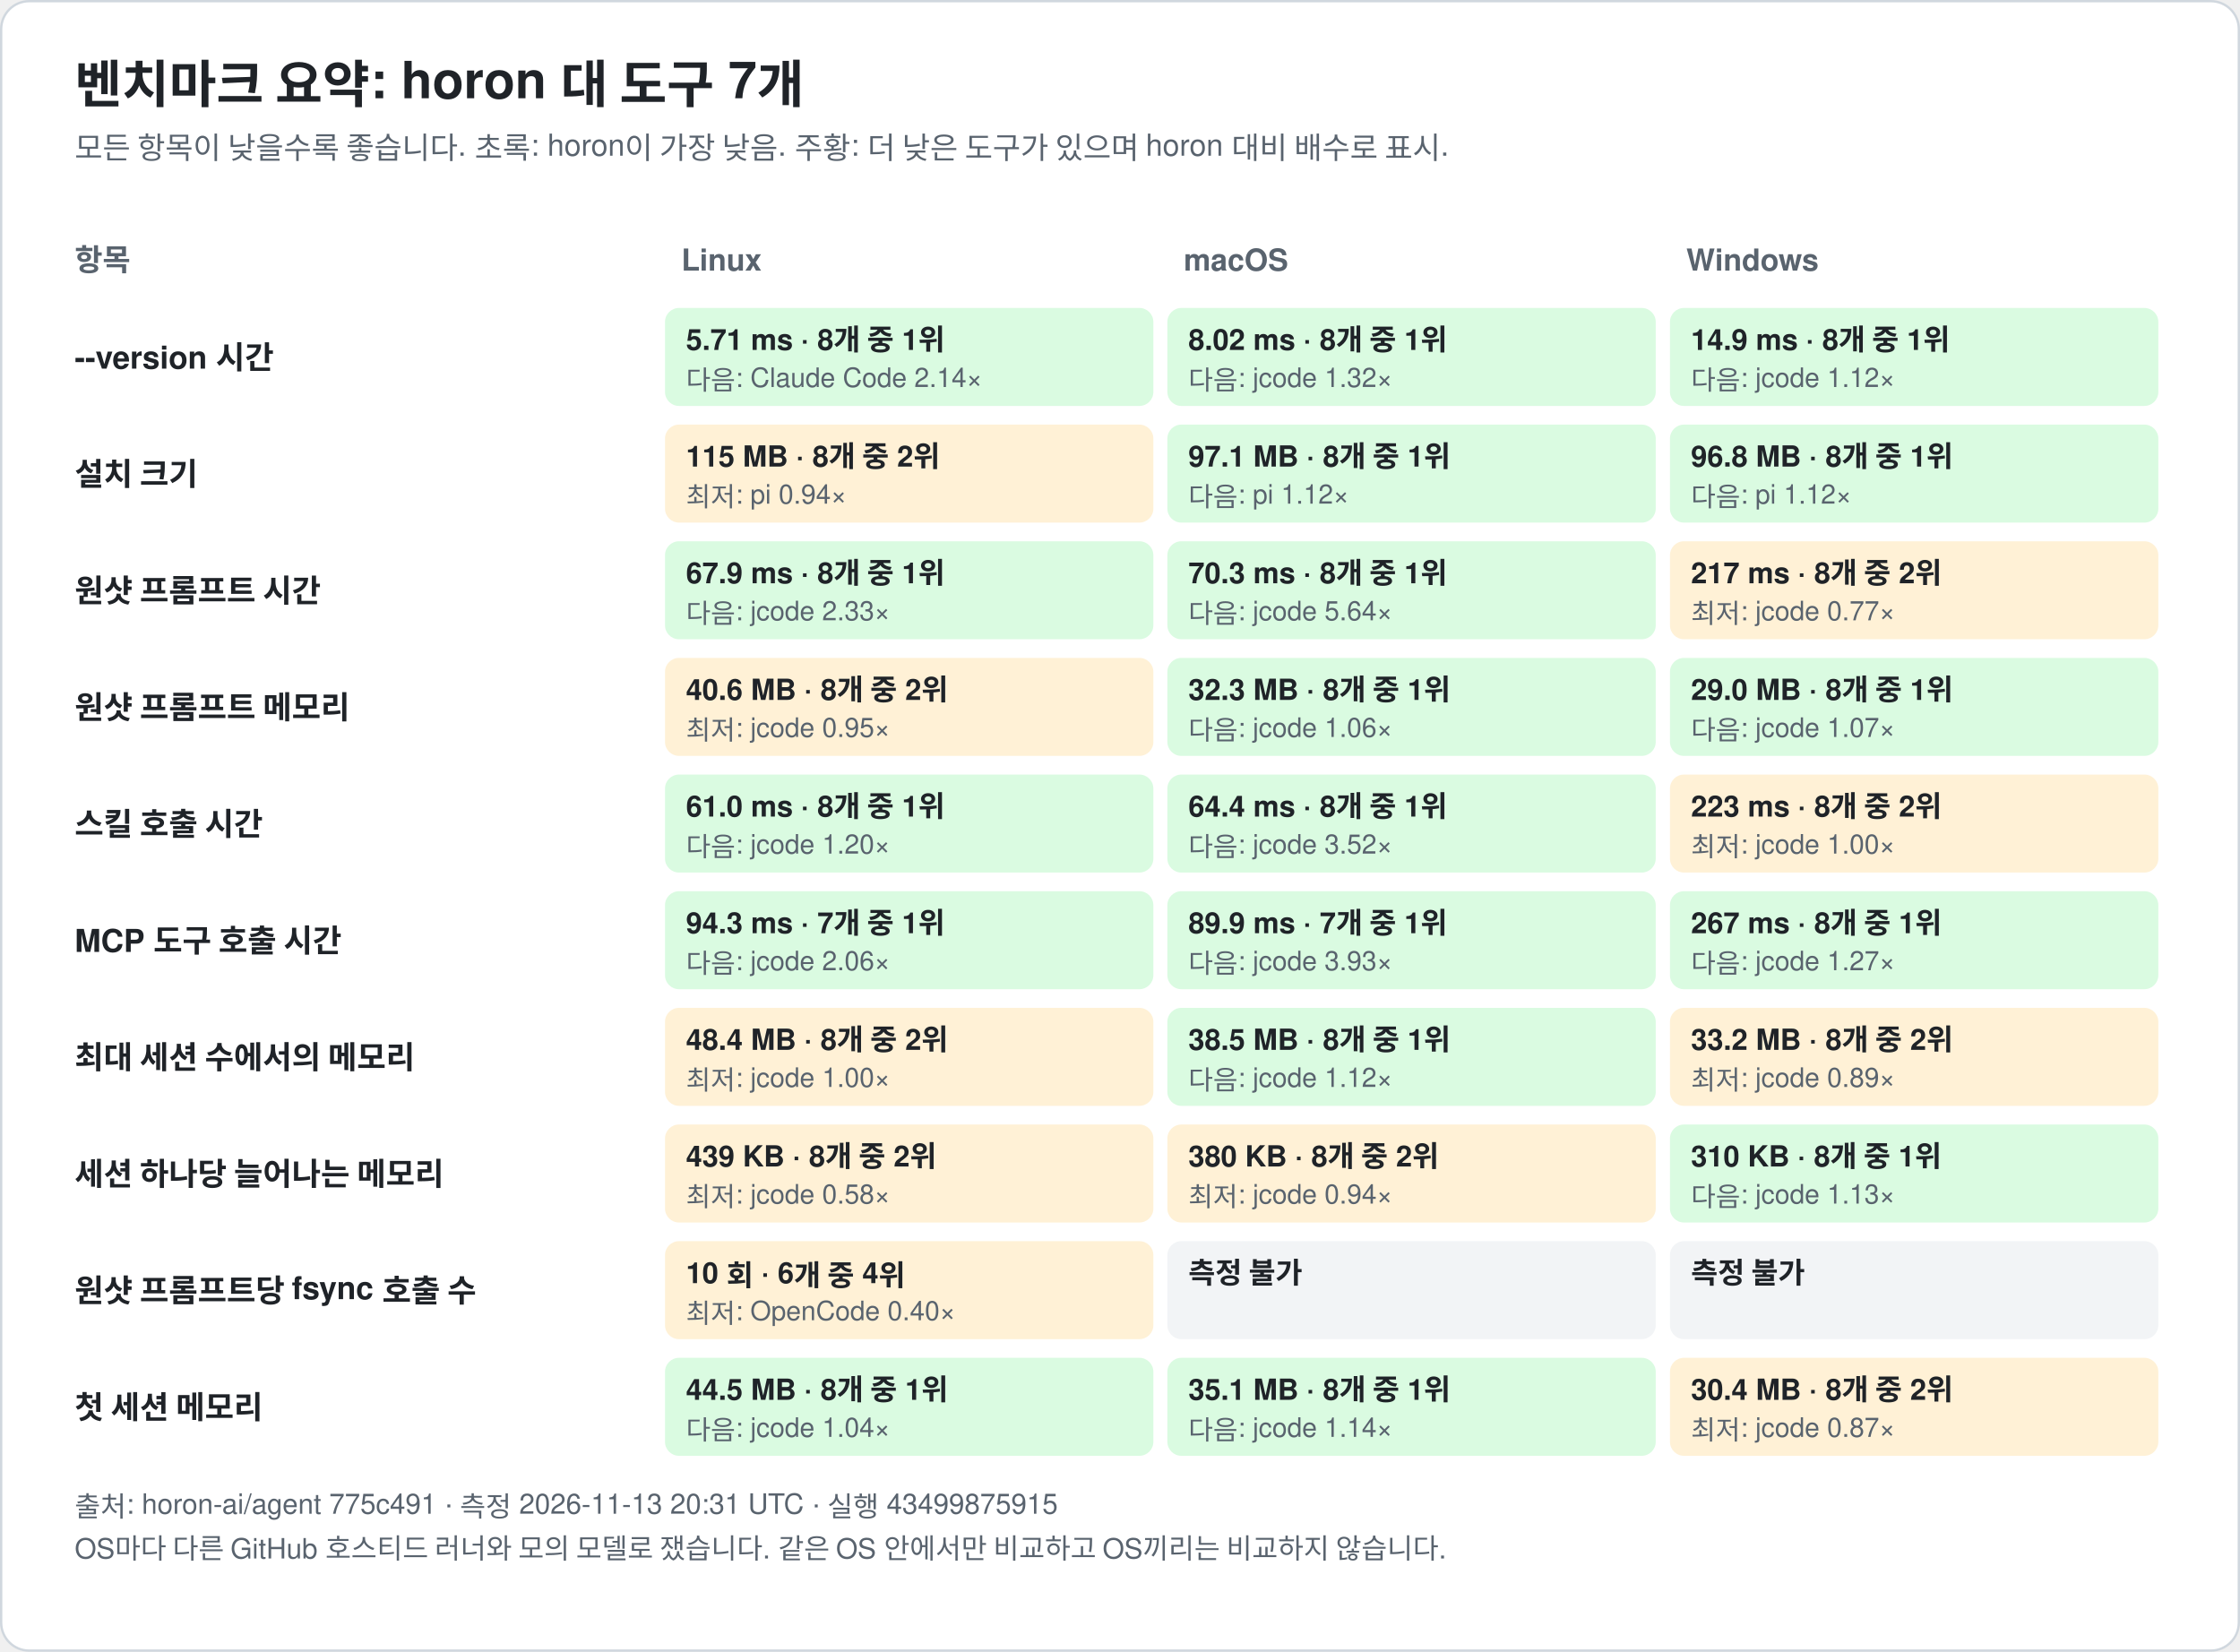
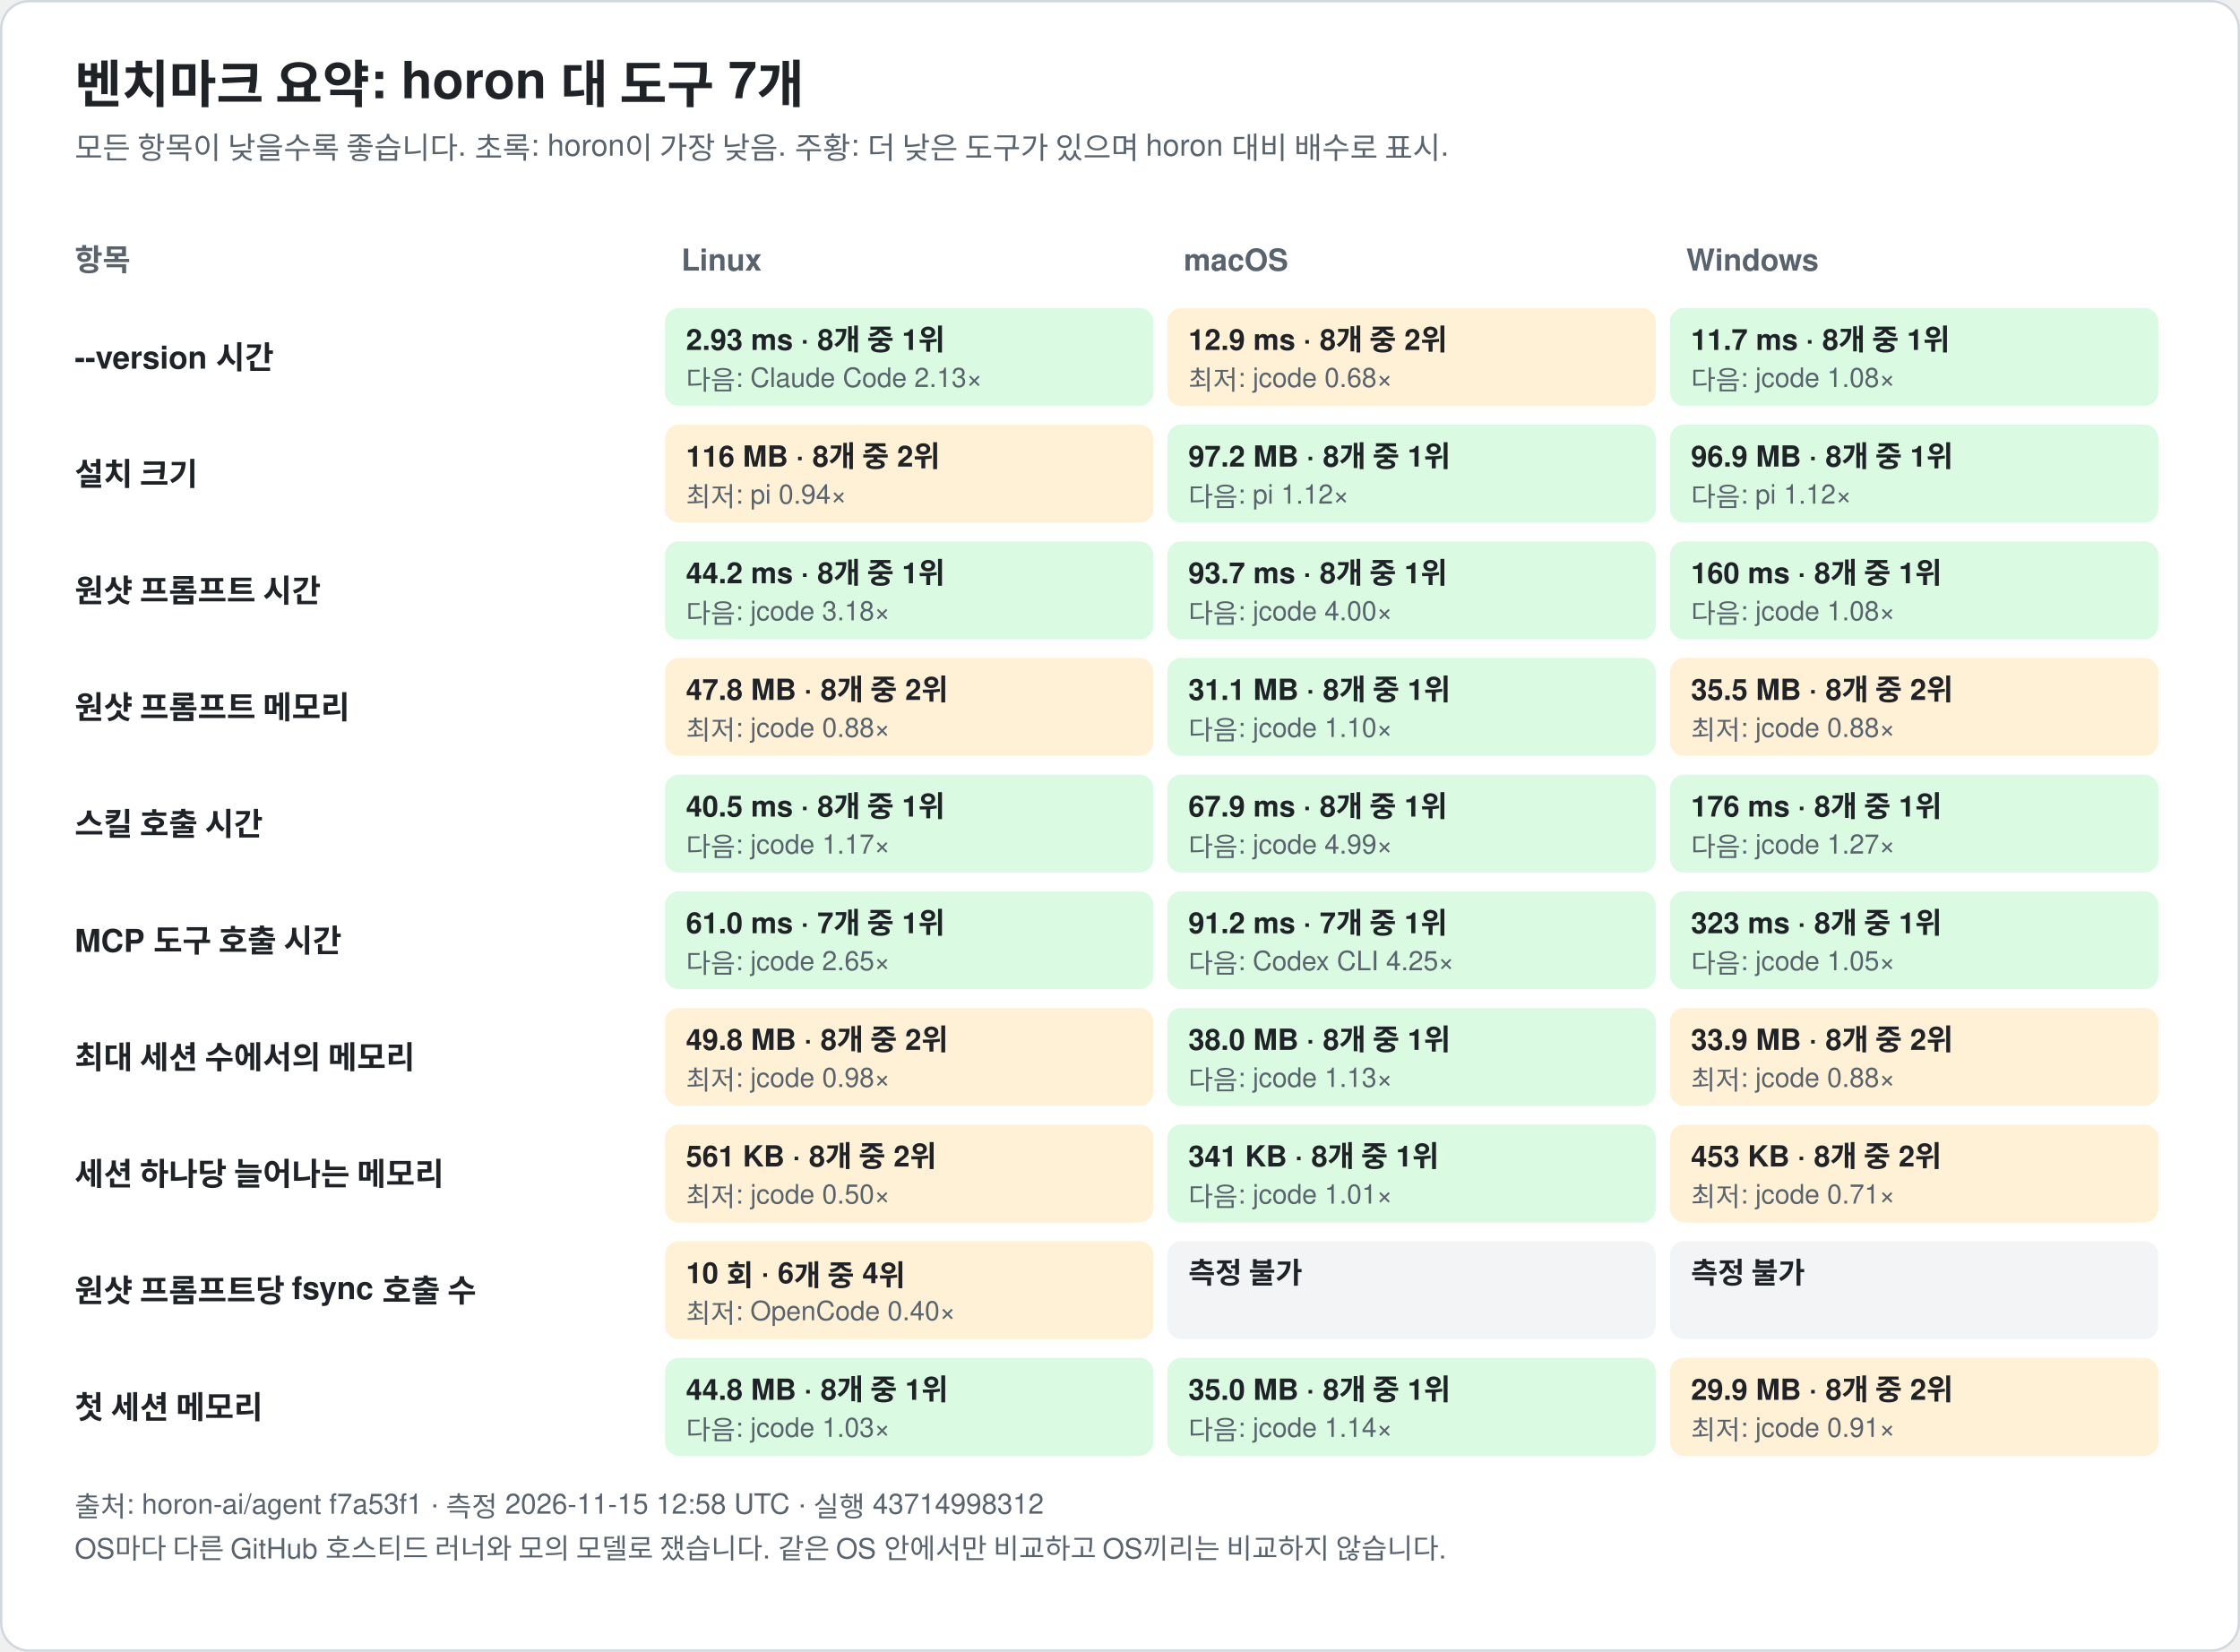
<svg xmlns="http://www.w3.org/2000/svg" width="960" height="708" viewBox="0 0 960 708" font-family="-apple-system, BlinkMacSystemFont, 'Segoe UI', 'Noto Sans KR', 'Apple SD Gothic Neo', Helvetica, Arial, sans-serif" role="img">
  <rect x="0.5" y="0.5" width="959" height="707" rx="12" fill="#ffffff" stroke="#d0d7de" />
  <text x="32.0" y="44.0" font-size="22" fill="#1f2328" text-anchor="start" font-weight="bold">벤치마크 요약: horon 대 도구 7개</text>
  <text x="32.0" y="68.0" font-size="13" fill="#59636e" text-anchor="start" font-weight="normal">모든 항목이 낮을수록 좋습니다. 초록: horon이 가장 낮음. 주황: 더 낮은 도구가 있으며 horon 대비 배수로 표시.</text>
  <text x="32.0" y="116.0" font-size="13" fill="#59636e" text-anchor="start" font-weight="bold">항목</text>
  <text x="292.0" y="116.0" font-size="13" fill="#59636e" text-anchor="start" font-weight="bold">Linux</text>
  <text x="507.3" y="116.0" font-size="13" fill="#59636e" text-anchor="start" font-weight="bold">macOS</text>
  <text x="722.7" y="116.0" font-size="13" fill="#59636e" text-anchor="start" font-weight="bold">Windows</text>
  <text x="32.0" y="158.0" font-size="13.5" fill="#1f2328" text-anchor="start" font-weight="bold">--version 시간</text>
  <rect x="285.0" y="132.0" width="209.3" height="42" rx="6" fill="#dafbe1" />
-   <text x="294.0" y="150.0" font-size="12.5" fill="#1f2328" text-anchor="start" font-weight="bold">5.71 ms · 8개 중 1위</text>
-   <text x="294.0" y="167.0" font-size="11.5" fill="#59636e" text-anchor="start" font-weight="normal">다음: Claude Code 2.14×</text>
-   <rect x="500.3" y="132.0" width="209.3" height="42" rx="6" fill="#dafbe1" />
-   <text x="509.3" y="150.0" font-size="12.5" fill="#1f2328" text-anchor="start" font-weight="bold">8.02 ms · 8개 중 1위</text>
-   <text x="509.3" y="167.0" font-size="11.5" fill="#59636e" text-anchor="start" font-weight="normal">다음: jcode 1.32×</text>
+   <text x="294.0" y="150.0" font-size="12.5" fill="#1f2328" text-anchor="start" font-weight="bold">2.93 ms · 8개 중 1위</text>
+   <text x="294.0" y="167.0" font-size="11.5" fill="#59636e" text-anchor="start" font-weight="normal">다음: Claude Code 2.13×</text>
+   <rect x="500.3" y="132.0" width="209.3" height="42" rx="6" fill="#fff1d6" />
+   <text x="509.3" y="150.0" font-size="12.5" fill="#1f2328" text-anchor="start" font-weight="bold">12.9 ms · 8개 중 2위</text>
+   <text x="509.3" y="167.0" font-size="11.5" fill="#59636e" text-anchor="start" font-weight="normal">최저: jcode 0.68×</text>
  <rect x="715.7" y="132.0" width="209.3" height="42" rx="6" fill="#dafbe1" />
-   <text x="724.7" y="150.0" font-size="12.5" fill="#1f2328" text-anchor="start" font-weight="bold">14.9 ms · 8개 중 1위</text>
-   <text x="724.7" y="167.0" font-size="11.5" fill="#59636e" text-anchor="start" font-weight="normal">다음: jcode 1.12×</text>
+   <text x="724.7" y="150.0" font-size="12.5" fill="#1f2328" text-anchor="start" font-weight="bold">11.7 ms · 8개 중 1위</text>
+   <text x="724.7" y="167.0" font-size="11.5" fill="#59636e" text-anchor="start" font-weight="normal">다음: jcode 1.08×</text>
  <text x="32.0" y="208.0" font-size="13.5" fill="#1f2328" text-anchor="start" font-weight="bold">설치 크기</text>
  <rect x="285.0" y="182.0" width="209.3" height="42" rx="6" fill="#fff1d6" />
-   <text x="294.0" y="200.0" font-size="12.5" fill="#1f2328" text-anchor="start" font-weight="bold">115 MB · 8개 중 2위</text>
+   <text x="294.0" y="200.0" font-size="12.5" fill="#1f2328" text-anchor="start" font-weight="bold">116 MB · 8개 중 2위</text>
  <text x="294.0" y="217.0" font-size="11.5" fill="#59636e" text-anchor="start" font-weight="normal">최저: pi 0.94×</text>
  <rect x="500.3" y="182.0" width="209.3" height="42" rx="6" fill="#dafbe1" />
-   <text x="509.3" y="200.0" font-size="12.5" fill="#1f2328" text-anchor="start" font-weight="bold">97.1 MB · 8개 중 1위</text>
+   <text x="509.3" y="200.0" font-size="12.5" fill="#1f2328" text-anchor="start" font-weight="bold">97.2 MB · 8개 중 1위</text>
  <text x="509.3" y="217.0" font-size="11.5" fill="#59636e" text-anchor="start" font-weight="normal">다음: pi 1.12×</text>
  <rect x="715.7" y="182.0" width="209.3" height="42" rx="6" fill="#dafbe1" />
-   <text x="724.7" y="200.0" font-size="12.5" fill="#1f2328" text-anchor="start" font-weight="bold">96.8 MB · 8개 중 1위</text>
+   <text x="724.7" y="200.0" font-size="12.5" fill="#1f2328" text-anchor="start" font-weight="bold">96.9 MB · 8개 중 1위</text>
  <text x="724.7" y="217.0" font-size="11.5" fill="#59636e" text-anchor="start" font-weight="normal">다음: pi 1.12×</text>
  <text x="32.0" y="258.0" font-size="13.5" fill="#1f2328" text-anchor="start" font-weight="bold">원샷 프롬프트 시간</text>
  <rect x="285.0" y="232.0" width="209.3" height="42" rx="6" fill="#dafbe1" />
-   <text x="294.0" y="250.0" font-size="12.5" fill="#1f2328" text-anchor="start" font-weight="bold">67.9 ms · 8개 중 1위</text>
-   <text x="294.0" y="267.0" font-size="11.5" fill="#59636e" text-anchor="start" font-weight="normal">다음: jcode 2.33×</text>
+   <text x="294.0" y="250.0" font-size="12.5" fill="#1f2328" text-anchor="start" font-weight="bold">44.2 ms · 8개 중 1위</text>
+   <text x="294.0" y="267.0" font-size="11.5" fill="#59636e" text-anchor="start" font-weight="normal">다음: jcode 3.18×</text>
  <rect x="500.3" y="232.0" width="209.3" height="42" rx="6" fill="#dafbe1" />
-   <text x="509.3" y="250.0" font-size="12.5" fill="#1f2328" text-anchor="start" font-weight="bold">70.3 ms · 8개 중 1위</text>
-   <text x="509.3" y="267.0" font-size="11.5" fill="#59636e" text-anchor="start" font-weight="normal">다음: jcode 5.64×</text>
-   <rect x="715.7" y="232.0" width="209.3" height="42" rx="6" fill="#fff1d6" />
-   <text x="724.7" y="250.0" font-size="12.5" fill="#1f2328" text-anchor="start" font-weight="bold">217 ms · 8개 중 2위</text>
-   <text x="724.7" y="267.0" font-size="11.5" fill="#59636e" text-anchor="start" font-weight="normal">최저: jcode 0.77×</text>
+   <text x="509.3" y="250.0" font-size="12.5" fill="#1f2328" text-anchor="start" font-weight="bold">93.7 ms · 8개 중 1위</text>
+   <text x="509.3" y="267.0" font-size="11.5" fill="#59636e" text-anchor="start" font-weight="normal">다음: jcode 4.00×</text>
+   <rect x="715.7" y="232.0" width="209.3" height="42" rx="6" fill="#dafbe1" />
+   <text x="724.7" y="250.0" font-size="12.5" fill="#1f2328" text-anchor="start" font-weight="bold">160 ms · 8개 중 1위</text>
+   <text x="724.7" y="267.0" font-size="11.5" fill="#59636e" text-anchor="start" font-weight="normal">다음: jcode 1.08×</text>
  <text x="32.0" y="308.0" font-size="13.5" fill="#1f2328" text-anchor="start" font-weight="bold">원샷 프롬프트 메모리</text>
  <rect x="285.0" y="282.0" width="209.3" height="42" rx="6" fill="#fff1d6" />
-   <text x="294.0" y="300.0" font-size="12.5" fill="#1f2328" text-anchor="start" font-weight="bold">40.6 MB · 8개 중 2위</text>
-   <text x="294.0" y="317.0" font-size="11.5" fill="#59636e" text-anchor="start" font-weight="normal">최저: jcode 0.95×</text>
+   <text x="294.0" y="300.0" font-size="12.5" fill="#1f2328" text-anchor="start" font-weight="bold">47.8 MB · 8개 중 2위</text>
+   <text x="294.0" y="317.0" font-size="11.5" fill="#59636e" text-anchor="start" font-weight="normal">최저: jcode 0.88×</text>
  <rect x="500.3" y="282.0" width="209.3" height="42" rx="6" fill="#dafbe1" />
-   <text x="509.3" y="300.0" font-size="12.5" fill="#1f2328" text-anchor="start" font-weight="bold">32.3 MB · 8개 중 1위</text>
-   <text x="509.3" y="317.0" font-size="11.5" fill="#59636e" text-anchor="start" font-weight="normal">다음: jcode 1.06×</text>
-   <rect x="715.7" y="282.0" width="209.3" height="42" rx="6" fill="#dafbe1" />
-   <text x="724.7" y="300.0" font-size="12.5" fill="#1f2328" text-anchor="start" font-weight="bold">29.0 MB · 8개 중 1위</text>
-   <text x="724.7" y="317.0" font-size="11.5" fill="#59636e" text-anchor="start" font-weight="normal">다음: jcode 1.07×</text>
+   <text x="509.3" y="300.0" font-size="12.5" fill="#1f2328" text-anchor="start" font-weight="bold">31.1 MB · 8개 중 1위</text>
+   <text x="509.3" y="317.0" font-size="11.5" fill="#59636e" text-anchor="start" font-weight="normal">다음: jcode 1.10×</text>
+   <rect x="715.7" y="282.0" width="209.3" height="42" rx="6" fill="#fff1d6" />
+   <text x="724.7" y="300.0" font-size="12.5" fill="#1f2328" text-anchor="start" font-weight="bold">35.5 MB · 8개 중 2위</text>
+   <text x="724.7" y="317.0" font-size="11.5" fill="#59636e" text-anchor="start" font-weight="normal">최저: jcode 0.88×</text>
  <text x="32.0" y="358.0" font-size="13.5" fill="#1f2328" text-anchor="start" font-weight="bold">스킬 호출 시간</text>
  <rect x="285.0" y="332.0" width="209.3" height="42" rx="6" fill="#dafbe1" />
-   <text x="294.0" y="350.0" font-size="12.5" fill="#1f2328" text-anchor="start" font-weight="bold">61.0 ms · 8개 중 1위</text>
-   <text x="294.0" y="367.0" font-size="11.5" fill="#59636e" text-anchor="start" font-weight="normal">다음: jcode 1.20×</text>
+   <text x="294.0" y="350.0" font-size="12.5" fill="#1f2328" text-anchor="start" font-weight="bold">40.5 ms · 8개 중 1위</text>
+   <text x="294.0" y="367.0" font-size="11.5" fill="#59636e" text-anchor="start" font-weight="normal">다음: jcode 1.17×</text>
  <rect x="500.3" y="332.0" width="209.3" height="42" rx="6" fill="#dafbe1" />
-   <text x="509.3" y="350.0" font-size="12.5" fill="#1f2328" text-anchor="start" font-weight="bold">64.4 ms · 8개 중 1위</text>
-   <text x="509.3" y="367.0" font-size="11.5" fill="#59636e" text-anchor="start" font-weight="normal">다음: jcode 3.52×</text>
-   <rect x="715.7" y="332.0" width="209.3" height="42" rx="6" fill="#fff1d6" />
-   <text x="724.7" y="350.0" font-size="12.5" fill="#1f2328" text-anchor="start" font-weight="bold">223 ms · 8개 중 2위</text>
-   <text x="724.7" y="367.0" font-size="11.5" fill="#59636e" text-anchor="start" font-weight="normal">최저: jcode 1.00×</text>
+   <text x="509.3" y="350.0" font-size="12.5" fill="#1f2328" text-anchor="start" font-weight="bold">67.9 ms · 8개 중 1위</text>
+   <text x="509.3" y="367.0" font-size="11.5" fill="#59636e" text-anchor="start" font-weight="normal">다음: jcode 4.99×</text>
+   <rect x="715.7" y="332.0" width="209.3" height="42" rx="6" fill="#dafbe1" />
+   <text x="724.7" y="350.0" font-size="12.5" fill="#1f2328" text-anchor="start" font-weight="bold">176 ms · 8개 중 1위</text>
+   <text x="724.7" y="367.0" font-size="11.5" fill="#59636e" text-anchor="start" font-weight="normal">다음: jcode 1.27×</text>
  <text x="32.0" y="408.0" font-size="13.5" fill="#1f2328" text-anchor="start" font-weight="bold">MCP 도구 호출 시간</text>
  <rect x="285.0" y="382.0" width="209.3" height="42" rx="6" fill="#dafbe1" />
-   <text x="294.0" y="400.0" font-size="12.5" fill="#1f2328" text-anchor="start" font-weight="bold">94.3 ms · 7개 중 1위</text>
-   <text x="294.0" y="417.0" font-size="11.5" fill="#59636e" text-anchor="start" font-weight="normal">다음: jcode 2.06×</text>
+   <text x="294.0" y="400.0" font-size="12.5" fill="#1f2328" text-anchor="start" font-weight="bold">61.0 ms · 7개 중 1위</text>
+   <text x="294.0" y="417.0" font-size="11.5" fill="#59636e" text-anchor="start" font-weight="normal">다음: jcode 2.65×</text>
  <rect x="500.3" y="382.0" width="209.3" height="42" rx="6" fill="#dafbe1" />
-   <text x="509.3" y="400.0" font-size="12.5" fill="#1f2328" text-anchor="start" font-weight="bold">89.9 ms · 7개 중 1위</text>
-   <text x="509.3" y="417.0" font-size="11.5" fill="#59636e" text-anchor="start" font-weight="normal">다음: jcode 3.93×</text>
+   <text x="509.3" y="400.0" font-size="12.5" fill="#1f2328" text-anchor="start" font-weight="bold">91.2 ms · 7개 중 1위</text>
+   <text x="509.3" y="417.0" font-size="11.5" fill="#59636e" text-anchor="start" font-weight="normal">다음: Codex CLI 4.25×</text>
  <rect x="715.7" y="382.0" width="209.3" height="42" rx="6" fill="#dafbe1" />
-   <text x="724.7" y="400.0" font-size="12.5" fill="#1f2328" text-anchor="start" font-weight="bold">267 ms · 8개 중 1위</text>
-   <text x="724.7" y="417.0" font-size="11.5" fill="#59636e" text-anchor="start" font-weight="normal">다음: jcode 1.27×</text>
+   <text x="724.7" y="400.0" font-size="12.5" fill="#1f2328" text-anchor="start" font-weight="bold">323 ms · 8개 중 1위</text>
+   <text x="724.7" y="417.0" font-size="11.5" fill="#59636e" text-anchor="start" font-weight="normal">다음: jcode 1.05×</text>
  <text x="32.0" y="458.0" font-size="13.5" fill="#1f2328" text-anchor="start" font-weight="bold">최대 세션 수에서의 메모리</text>
  <rect x="285.0" y="432.0" width="209.3" height="42" rx="6" fill="#fff1d6" />
-   <text x="294.0" y="450.0" font-size="12.5" fill="#1f2328" text-anchor="start" font-weight="bold">48.4 MB · 8개 중 2위</text>
-   <text x="294.0" y="467.0" font-size="11.5" fill="#59636e" text-anchor="start" font-weight="normal">최저: jcode 1.00×</text>
+   <text x="294.0" y="450.0" font-size="12.5" fill="#1f2328" text-anchor="start" font-weight="bold">49.8 MB · 8개 중 2위</text>
+   <text x="294.0" y="467.0" font-size="11.5" fill="#59636e" text-anchor="start" font-weight="normal">최저: jcode 0.98×</text>
  <rect x="500.3" y="432.0" width="209.3" height="42" rx="6" fill="#dafbe1" />
-   <text x="509.3" y="450.0" font-size="12.5" fill="#1f2328" text-anchor="start" font-weight="bold">38.5 MB · 8개 중 1위</text>
-   <text x="509.3" y="467.0" font-size="11.5" fill="#59636e" text-anchor="start" font-weight="normal">다음: jcode 1.12×</text>
+   <text x="509.3" y="450.0" font-size="12.5" fill="#1f2328" text-anchor="start" font-weight="bold">38.0 MB · 8개 중 1위</text>
+   <text x="509.3" y="467.0" font-size="11.5" fill="#59636e" text-anchor="start" font-weight="normal">다음: jcode 1.13×</text>
  <rect x="715.7" y="432.0" width="209.3" height="42" rx="6" fill="#fff1d6" />
-   <text x="724.7" y="450.0" font-size="12.5" fill="#1f2328" text-anchor="start" font-weight="bold">33.2 MB · 8개 중 2위</text>
-   <text x="724.7" y="467.0" font-size="11.5" fill="#59636e" text-anchor="start" font-weight="normal">최저: jcode 0.89×</text>
+   <text x="724.7" y="450.0" font-size="12.5" fill="#1f2328" text-anchor="start" font-weight="bold">33.9 MB · 8개 중 2위</text>
+   <text x="724.7" y="467.0" font-size="11.5" fill="#59636e" text-anchor="start" font-weight="normal">최저: jcode 0.88×</text>
  <text x="32.0" y="508.0" font-size="13.5" fill="#1f2328" text-anchor="start" font-weight="bold">세션 하나당 늘어나는 메모리</text>
  <rect x="285.0" y="482.0" width="209.3" height="42" rx="6" fill="#fff1d6" />
-   <text x="294.0" y="500.0" font-size="12.5" fill="#1f2328" text-anchor="start" font-weight="bold">439 KB · 8개 중 2위</text>
-   <text x="294.0" y="517.0" font-size="11.5" fill="#59636e" text-anchor="start" font-weight="normal">최저: jcode 0.58×</text>
-   <rect x="500.3" y="482.0" width="209.3" height="42" rx="6" fill="#fff1d6" />
-   <text x="509.3" y="500.0" font-size="12.5" fill="#1f2328" text-anchor="start" font-weight="bold">380 KB · 8개 중 2위</text>
-   <text x="509.3" y="517.0" font-size="11.5" fill="#59636e" text-anchor="start" font-weight="normal">최저: jcode 0.94×</text>
-   <rect x="715.7" y="482.0" width="209.3" height="42" rx="6" fill="#dafbe1" />
-   <text x="724.7" y="500.0" font-size="12.5" fill="#1f2328" text-anchor="start" font-weight="bold">310 KB · 8개 중 1위</text>
-   <text x="724.7" y="517.0" font-size="11.5" fill="#59636e" text-anchor="start" font-weight="normal">다음: jcode 1.13×</text>
+   <text x="294.0" y="500.0" font-size="12.5" fill="#1f2328" text-anchor="start" font-weight="bold">561 KB · 8개 중 2위</text>
+   <text x="294.0" y="517.0" font-size="11.5" fill="#59636e" text-anchor="start" font-weight="normal">최저: jcode 0.50×</text>
+   <rect x="500.3" y="482.0" width="209.3" height="42" rx="6" fill="#dafbe1" />
+   <text x="509.3" y="500.0" font-size="12.5" fill="#1f2328" text-anchor="start" font-weight="bold">341 KB · 8개 중 1위</text>
+   <text x="509.3" y="517.0" font-size="11.5" fill="#59636e" text-anchor="start" font-weight="normal">다음: jcode 1.01×</text>
+   <rect x="715.7" y="482.0" width="209.3" height="42" rx="6" fill="#fff1d6" />
+   <text x="724.7" y="500.0" font-size="12.5" fill="#1f2328" text-anchor="start" font-weight="bold">453 KB · 8개 중 2위</text>
+   <text x="724.7" y="517.0" font-size="11.5" fill="#59636e" text-anchor="start" font-weight="normal">최저: jcode 0.71×</text>
  <text x="32.0" y="558.0" font-size="13.5" fill="#1f2328" text-anchor="start" font-weight="bold">원샷 프롬프트당 fsync 호출 수</text>
  <rect x="285.0" y="532.0" width="209.3" height="42" rx="6" fill="#fff1d6" />
  <text x="294.0" y="550.0" font-size="12.5" fill="#1f2328" text-anchor="start" font-weight="bold">10 회 · 6개 중 4위</text>
  <text x="294.0" y="567.0" font-size="11.5" fill="#59636e" text-anchor="start" font-weight="normal">최저: OpenCode 0.40×</text>
  <rect x="500.3" y="532.0" width="209.3" height="42" rx="6" fill="#f2f4f6" />
  <text x="509.3" y="550.0" font-size="12.5" fill="#1f2328" text-anchor="start" font-weight="bold">측정 불가</text>
  <rect x="715.7" y="532.0" width="209.3" height="42" rx="6" fill="#f2f4f6" />
  <text x="724.7" y="550.0" font-size="12.5" fill="#1f2328" text-anchor="start" font-weight="bold">측정 불가</text>
  <text x="32.0" y="608.0" font-size="13.5" fill="#1f2328" text-anchor="start" font-weight="bold">첫 세션 메모리</text>
  <rect x="285.0" y="582.0" width="209.3" height="42" rx="6" fill="#dafbe1" />
-   <text x="294.0" y="600.0" font-size="12.5" fill="#1f2328" text-anchor="start" font-weight="bold">44.5 MB · 8개 중 1위</text>
-   <text x="294.0" y="617.0" font-size="11.5" fill="#59636e" text-anchor="start" font-weight="normal">다음: jcode 1.04×</text>
+   <text x="294.0" y="600.0" font-size="12.5" fill="#1f2328" text-anchor="start" font-weight="bold">44.8 MB · 8개 중 1위</text>
+   <text x="294.0" y="617.0" font-size="11.5" fill="#59636e" text-anchor="start" font-weight="normal">다음: jcode 1.03×</text>
  <rect x="500.3" y="582.0" width="209.3" height="42" rx="6" fill="#dafbe1" />
-   <text x="509.3" y="600.0" font-size="12.5" fill="#1f2328" text-anchor="start" font-weight="bold">35.1 MB · 8개 중 1위</text>
+   <text x="509.3" y="600.0" font-size="12.5" fill="#1f2328" text-anchor="start" font-weight="bold">35.0 MB · 8개 중 1위</text>
  <text x="509.3" y="617.0" font-size="11.5" fill="#59636e" text-anchor="start" font-weight="normal">다음: jcode 1.14×</text>
  <rect x="715.7" y="582.0" width="209.3" height="42" rx="6" fill="#fff1d6" />
-   <text x="724.7" y="600.0" font-size="12.5" fill="#1f2328" text-anchor="start" font-weight="bold">30.4 MB · 8개 중 2위</text>
-   <text x="724.7" y="617.0" font-size="11.5" fill="#59636e" text-anchor="start" font-weight="normal">최저: jcode 0.87×</text>
-   <text x="32.0" y="650.0" font-size="12" fill="#59636e" text-anchor="start" font-weight="normal">출처: horon-ai/agent 775c491 · 측정 2026-11-13 20:31 UTC · 실행 43499875915</text>
+   <text x="724.7" y="600.0" font-size="12.5" fill="#1f2328" text-anchor="start" font-weight="bold">29.9 MB · 8개 중 2위</text>
+   <text x="724.7" y="617.0" font-size="11.5" fill="#59636e" text-anchor="start" font-weight="normal">최저: jcode 0.91×</text>
+   <text x="32.0" y="650.0" font-size="12" fill="#59636e" text-anchor="start" font-weight="normal">출처: horon-ai/agent f7a53f1 · 측정 2026-11-15 12:58 UTC · 실행 43714998312</text>
  <text x="32.0" y="668.0" font-size="12" fill="#59636e" text-anchor="start" font-weight="normal">OS마다 다른 GitHub 호스티드 러너와 모의 모델로 쟀습니다. 같은 OS 안에서만 비교하고 OS끼리는 비교하지 않습니다.</text>
</svg>
